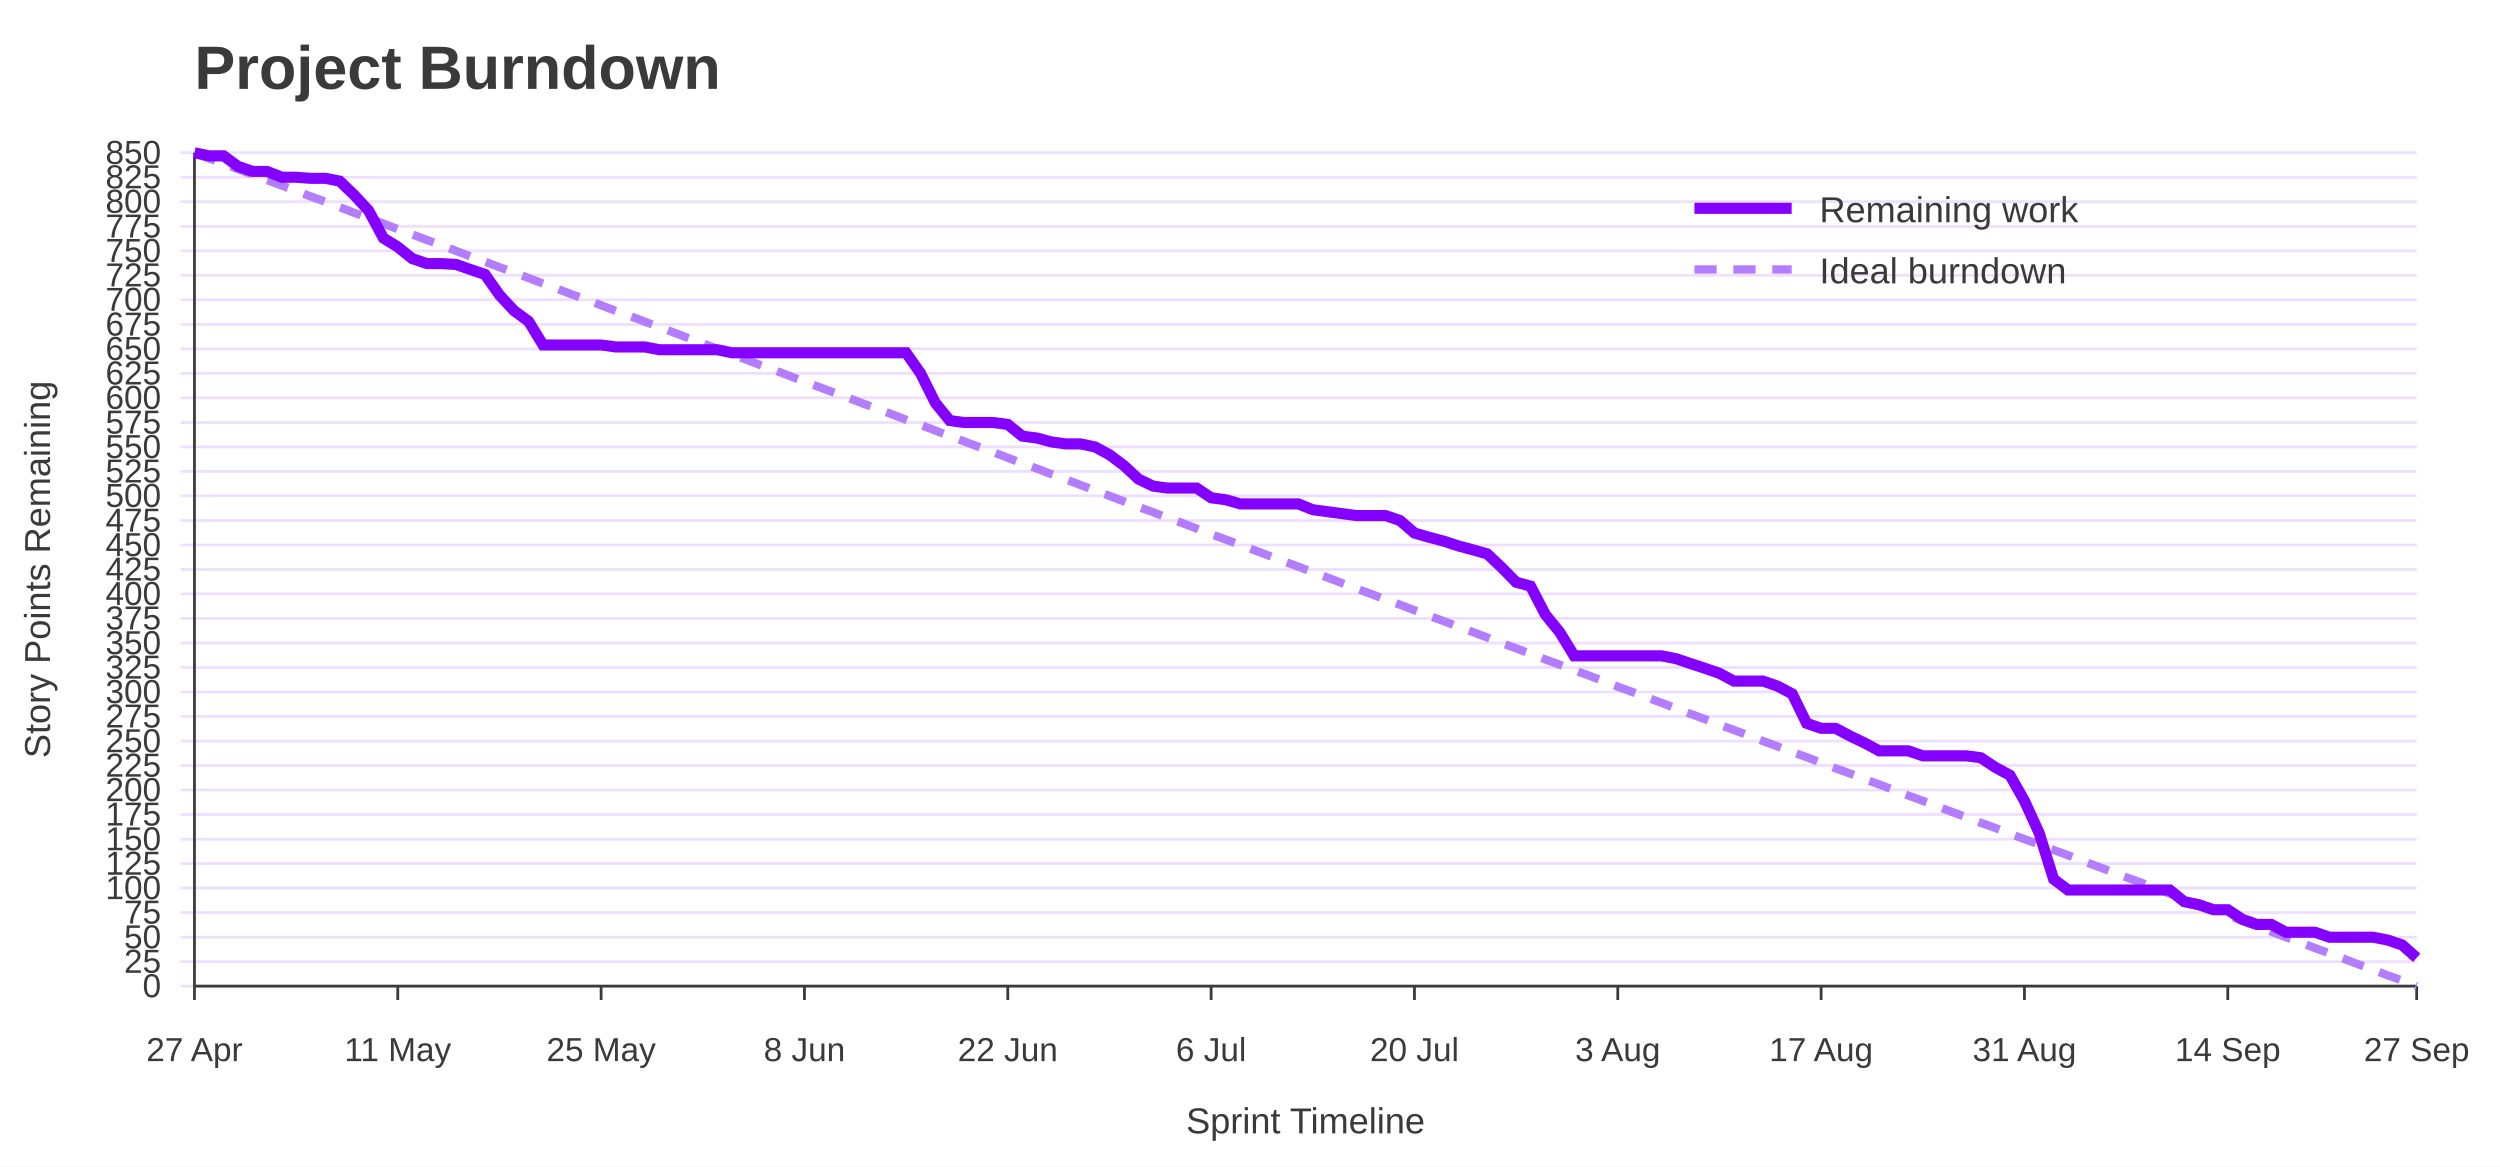
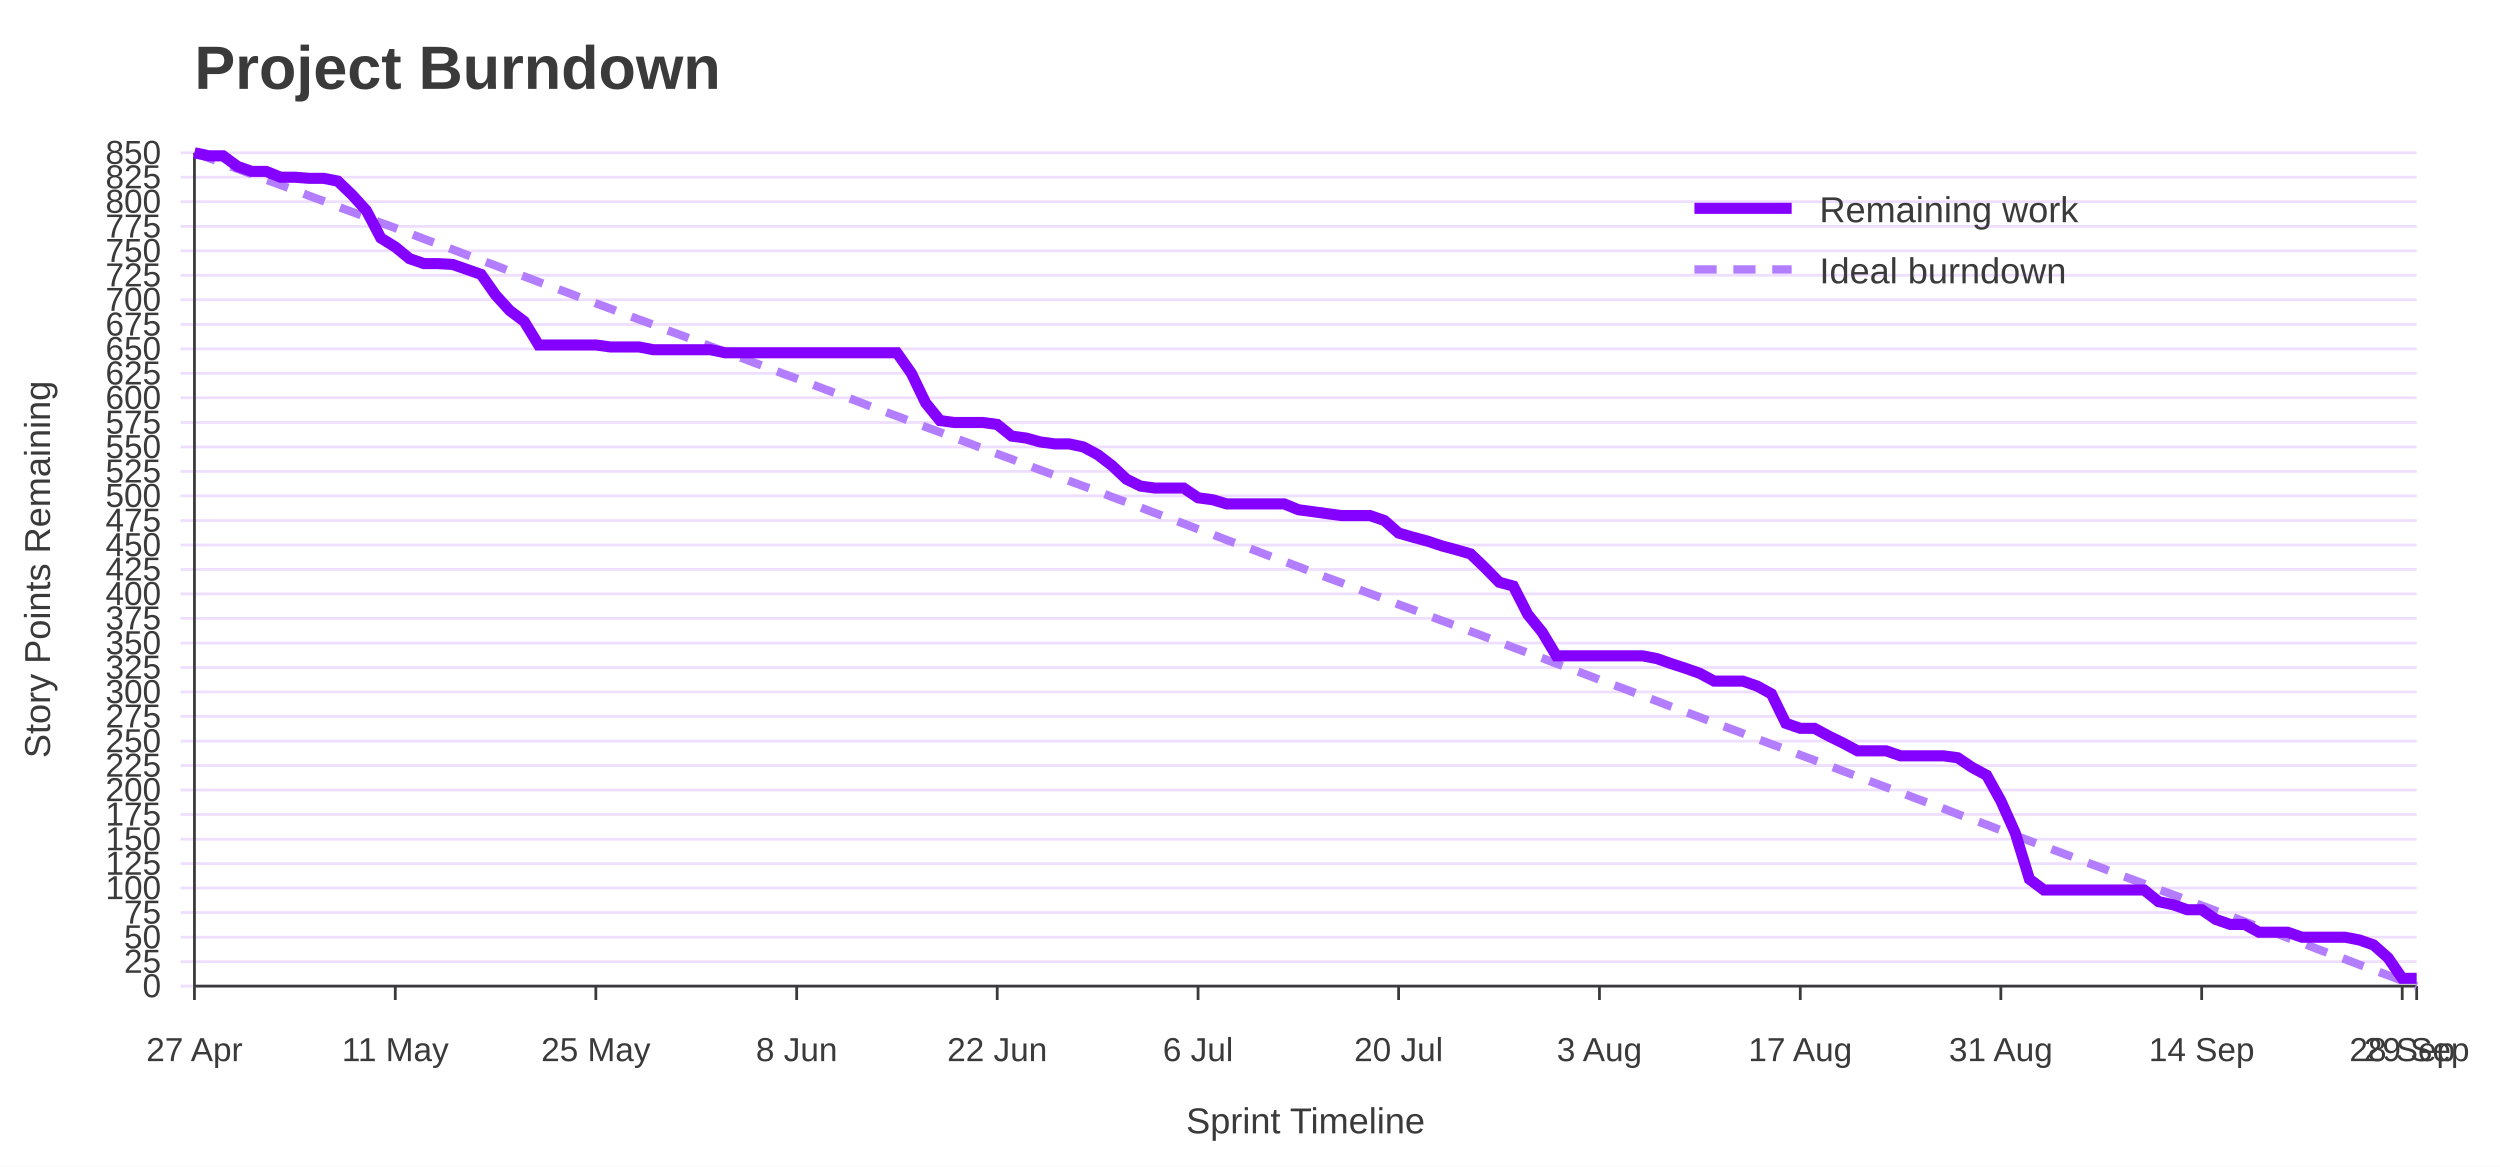
<svg xmlns="http://www.w3.org/2000/svg" width="900" height="420" viewBox="0 0 900 420" role="img" aria-labelledby="title desc">
  <rect width="100%" height="100%" fill="#ffffff" />
  <text x="70" y="32" font-family="Jost, Arial, Helvetica, sans-serif" font-size="22" font-weight="700" fill="#3A3A3A">Project Burndown</text>
  <line x1="65" y1="355.0" x2="870" y2="355.0" stroke="#EEDEFF" />
  <text x="58" y="359.0" font-family="Overpass, Arial, Helvetica, sans-serif" font-size="12" text-anchor="end" fill="#3A3A3A">0</text>
  <line x1="65" y1="346.2" x2="870" y2="346.2" stroke="#EEDEFF" />
  <text x="58" y="350.2" font-family="Overpass, Arial, Helvetica, sans-serif" font-size="12" text-anchor="end" fill="#3A3A3A">25</text>
  <line x1="65" y1="337.4" x2="870" y2="337.4" stroke="#EEDEFF" />
  <text x="58" y="341.4" font-family="Overpass, Arial, Helvetica, sans-serif" font-size="12" text-anchor="end" fill="#3A3A3A">50</text>
  <line x1="65" y1="328.5" x2="870" y2="328.5" stroke="#EEDEFF" />
  <text x="58" y="332.5" font-family="Overpass, Arial, Helvetica, sans-serif" font-size="12" text-anchor="end" fill="#3A3A3A">75</text>
  <line x1="65" y1="319.7" x2="870" y2="319.7" stroke="#EEDEFF" />
  <text x="58" y="323.7" font-family="Overpass, Arial, Helvetica, sans-serif" font-size="12" text-anchor="end" fill="#3A3A3A">100</text>
  <line x1="65" y1="310.9" x2="870" y2="310.9" stroke="#EEDEFF" />
  <text x="58" y="314.9" font-family="Overpass, Arial, Helvetica, sans-serif" font-size="12" text-anchor="end" fill="#3A3A3A">125</text>
  <line x1="65" y1="302.1" x2="870" y2="302.1" stroke="#EEDEFF" />
  <text x="58" y="306.1" font-family="Overpass, Arial, Helvetica, sans-serif" font-size="12" text-anchor="end" fill="#3A3A3A">150</text>
  <line x1="65" y1="293.2" x2="870" y2="293.2" stroke="#EEDEFF" />
  <text x="58" y="297.2" font-family="Overpass, Arial, Helvetica, sans-serif" font-size="12" text-anchor="end" fill="#3A3A3A">175</text>
  <line x1="65" y1="284.4" x2="870" y2="284.4" stroke="#EEDEFF" />
  <text x="58" y="288.4" font-family="Overpass, Arial, Helvetica, sans-serif" font-size="12" text-anchor="end" fill="#3A3A3A">200</text>
  <line x1="65" y1="275.6" x2="870" y2="275.6" stroke="#EEDEFF" />
  <text x="58" y="279.6" font-family="Overpass, Arial, Helvetica, sans-serif" font-size="12" text-anchor="end" fill="#3A3A3A">225</text>
  <line x1="65" y1="266.8" x2="870" y2="266.8" stroke="#EEDEFF" />
  <text x="58" y="270.8" font-family="Overpass, Arial, Helvetica, sans-serif" font-size="12" text-anchor="end" fill="#3A3A3A">250</text>
  <line x1="65" y1="257.9" x2="870" y2="257.9" stroke="#EEDEFF" />
  <text x="58" y="261.9" font-family="Overpass, Arial, Helvetica, sans-serif" font-size="12" text-anchor="end" fill="#3A3A3A">275</text>
  <line x1="65" y1="249.1" x2="870" y2="249.1" stroke="#EEDEFF" />
  <text x="58" y="253.1" font-family="Overpass, Arial, Helvetica, sans-serif" font-size="12" text-anchor="end" fill="#3A3A3A">300</text>
  <line x1="65" y1="240.3" x2="870" y2="240.3" stroke="#EEDEFF" />
  <text x="58" y="244.3" font-family="Overpass, Arial, Helvetica, sans-serif" font-size="12" text-anchor="end" fill="#3A3A3A">325</text>
  <line x1="65" y1="231.5" x2="870" y2="231.5" stroke="#EEDEFF" />
  <text x="58" y="235.5" font-family="Overpass, Arial, Helvetica, sans-serif" font-size="12" text-anchor="end" fill="#3A3A3A">350</text>
  <line x1="65" y1="222.6" x2="870" y2="222.6" stroke="#EEDEFF" />
  <text x="58" y="226.6" font-family="Overpass, Arial, Helvetica, sans-serif" font-size="12" text-anchor="end" fill="#3A3A3A">375</text>
  <line x1="65" y1="213.8" x2="870" y2="213.8" stroke="#EEDEFF" />
  <text x="58" y="217.8" font-family="Overpass, Arial, Helvetica, sans-serif" font-size="12" text-anchor="end" fill="#3A3A3A">400</text>
  <line x1="65" y1="205.0" x2="870" y2="205.0" stroke="#EEDEFF" />
  <text x="58" y="209.0" font-family="Overpass, Arial, Helvetica, sans-serif" font-size="12" text-anchor="end" fill="#3A3A3A">425</text>
  <line x1="65" y1="196.2" x2="870" y2="196.2" stroke="#EEDEFF" />
  <text x="58" y="200.2" font-family="Overpass, Arial, Helvetica, sans-serif" font-size="12" text-anchor="end" fill="#3A3A3A">450</text>
  <line x1="65" y1="187.4" x2="870" y2="187.4" stroke="#EEDEFF" />
  <text x="58" y="191.4" font-family="Overpass, Arial, Helvetica, sans-serif" font-size="12" text-anchor="end" fill="#3A3A3A">475</text>
  <line x1="65" y1="178.5" x2="870" y2="178.5" stroke="#EEDEFF" />
  <text x="58" y="182.5" font-family="Overpass, Arial, Helvetica, sans-serif" font-size="12" text-anchor="end" fill="#3A3A3A">500</text>
  <line x1="65" y1="169.7" x2="870" y2="169.7" stroke="#EEDEFF" />
  <text x="58" y="173.7" font-family="Overpass, Arial, Helvetica, sans-serif" font-size="12" text-anchor="end" fill="#3A3A3A">525</text>
  <line x1="65" y1="160.9" x2="870" y2="160.9" stroke="#EEDEFF" />
  <text x="58" y="164.9" font-family="Overpass, Arial, Helvetica, sans-serif" font-size="12" text-anchor="end" fill="#3A3A3A">550</text>
  <line x1="65" y1="152.1" x2="870" y2="152.1" stroke="#EEDEFF" />
  <text x="58" y="156.1" font-family="Overpass, Arial, Helvetica, sans-serif" font-size="12" text-anchor="end" fill="#3A3A3A">575</text>
  <line x1="65" y1="143.2" x2="870" y2="143.2" stroke="#EEDEFF" />
  <text x="58" y="147.2" font-family="Overpass, Arial, Helvetica, sans-serif" font-size="12" text-anchor="end" fill="#3A3A3A">600</text>
  <line x1="65" y1="134.4" x2="870" y2="134.4" stroke="#EEDEFF" />
  <text x="58" y="138.4" font-family="Overpass, Arial, Helvetica, sans-serif" font-size="12" text-anchor="end" fill="#3A3A3A">625</text>
  <line x1="65" y1="125.6" x2="870" y2="125.6" stroke="#EEDEFF" />
  <text x="58" y="129.6" font-family="Overpass, Arial, Helvetica, sans-serif" font-size="12" text-anchor="end" fill="#3A3A3A">650</text>
  <line x1="65" y1="116.8" x2="870" y2="116.8" stroke="#EEDEFF" />
  <text x="58" y="120.8" font-family="Overpass, Arial, Helvetica, sans-serif" font-size="12" text-anchor="end" fill="#3A3A3A">675</text>
  <line x1="65" y1="107.9" x2="870" y2="107.9" stroke="#EEDEFF" />
  <text x="58" y="111.9" font-family="Overpass, Arial, Helvetica, sans-serif" font-size="12" text-anchor="end" fill="#3A3A3A">700</text>
  <line x1="65" y1="99.1" x2="870" y2="99.1" stroke="#EEDEFF" />
  <text x="58" y="103.1" font-family="Overpass, Arial, Helvetica, sans-serif" font-size="12" text-anchor="end" fill="#3A3A3A">725</text>
  <line x1="65" y1="90.3" x2="870" y2="90.3" stroke="#EEDEFF" />
  <text x="58" y="94.3" font-family="Overpass, Arial, Helvetica, sans-serif" font-size="12" text-anchor="end" fill="#3A3A3A">750</text>
  <line x1="65" y1="81.5" x2="870" y2="81.5" stroke="#EEDEFF" />
  <text x="58" y="85.5" font-family="Overpass, Arial, Helvetica, sans-serif" font-size="12" text-anchor="end" fill="#3A3A3A">775</text>
  <line x1="65" y1="72.6" x2="870" y2="72.6" stroke="#EEDEFF" />
  <text x="58" y="76.6" font-family="Overpass, Arial, Helvetica, sans-serif" font-size="12" text-anchor="end" fill="#3A3A3A">800</text>
  <line x1="65" y1="63.8" x2="870" y2="63.8" stroke="#EEDEFF" />
  <text x="58" y="67.8" font-family="Overpass, Arial, Helvetica, sans-serif" font-size="12" text-anchor="end" fill="#3A3A3A">825</text>
  <line x1="65" y1="55.0" x2="870" y2="55.0" stroke="#EEDEFF" />
  <text x="58" y="59.0" font-family="Overpass, Arial, Helvetica, sans-serif" font-size="12" text-anchor="end" fill="#3A3A3A">850</text>
  <line x1="70.0" y1="355" x2="70.0" y2="360" stroke="#3A3A3A" />
  <text x="70.0" y="382" font-family="Overpass, Arial, Helvetica, sans-serif" font-size="12" text-anchor="middle" fill="#3A3A3A">27 Apr</text>
-   <line x1="143.2" y1="355" x2="143.2" y2="360" stroke="#3A3A3A" />
-   <text x="143.2" y="382" font-family="Overpass, Arial, Helvetica, sans-serif" font-size="12" text-anchor="middle" fill="#3A3A3A">11 May</text>
-   <line x1="216.4" y1="355" x2="216.4" y2="360" stroke="#3A3A3A" />
-   <text x="216.4" y="382" font-family="Overpass, Arial, Helvetica, sans-serif" font-size="12" text-anchor="middle" fill="#3A3A3A">25 May</text>
-   <line x1="289.6" y1="355" x2="289.6" y2="360" stroke="#3A3A3A" />
-   <text x="289.6" y="382" font-family="Overpass, Arial, Helvetica, sans-serif" font-size="12" text-anchor="middle" fill="#3A3A3A">8 Jun</text>
-   <line x1="362.8" y1="355" x2="362.8" y2="360" stroke="#3A3A3A" />
-   <text x="362.8" y="382" font-family="Overpass, Arial, Helvetica, sans-serif" font-size="12" text-anchor="middle" fill="#3A3A3A">22 Jun</text>
-   <line x1="436.0" y1="355" x2="436.0" y2="360" stroke="#3A3A3A" />
-   <text x="436.0" y="382" font-family="Overpass, Arial, Helvetica, sans-serif" font-size="12" text-anchor="middle" fill="#3A3A3A">6 Jul</text>
-   <line x1="509.2" y1="355" x2="509.2" y2="360" stroke="#3A3A3A" />
-   <text x="509.2" y="382" font-family="Overpass, Arial, Helvetica, sans-serif" font-size="12" text-anchor="middle" fill="#3A3A3A">20 Jul</text>
-   <line x1="582.4" y1="355" x2="582.4" y2="360" stroke="#3A3A3A" />
-   <text x="582.4" y="382" font-family="Overpass, Arial, Helvetica, sans-serif" font-size="12" text-anchor="middle" fill="#3A3A3A">3 Aug</text>
-   <line x1="655.6" y1="355" x2="655.6" y2="360" stroke="#3A3A3A" />
-   <text x="655.6" y="382" font-family="Overpass, Arial, Helvetica, sans-serif" font-size="12" text-anchor="middle" fill="#3A3A3A">17 Aug</text>
-   <line x1="728.8" y1="355" x2="728.8" y2="360" stroke="#3A3A3A" />
-   <text x="728.8" y="382" font-family="Overpass, Arial, Helvetica, sans-serif" font-size="12" text-anchor="middle" fill="#3A3A3A">31 Aug</text>
-   <line x1="802.0" y1="355" x2="802.0" y2="360" stroke="#3A3A3A" />
-   <text x="802.0" y="382" font-family="Overpass, Arial, Helvetica, sans-serif" font-size="12" text-anchor="middle" fill="#3A3A3A">14 Sep</text>
+   <line x1="142.3" y1="355" x2="142.3" y2="360" stroke="#3A3A3A" />
+   <text x="142.3" y="382" font-family="Overpass, Arial, Helvetica, sans-serif" font-size="12" text-anchor="middle" fill="#3A3A3A">11 May</text>
+   <line x1="214.5" y1="355" x2="214.5" y2="360" stroke="#3A3A3A" />
+   <text x="214.5" y="382" font-family="Overpass, Arial, Helvetica, sans-serif" font-size="12" text-anchor="middle" fill="#3A3A3A">25 May</text>
+   <line x1="286.8" y1="355" x2="286.8" y2="360" stroke="#3A3A3A" />
+   <text x="286.8" y="382" font-family="Overpass, Arial, Helvetica, sans-serif" font-size="12" text-anchor="middle" fill="#3A3A3A">8 Jun</text>
+   <line x1="359.0" y1="355" x2="359.0" y2="360" stroke="#3A3A3A" />
+   <text x="359.0" y="382" font-family="Overpass, Arial, Helvetica, sans-serif" font-size="12" text-anchor="middle" fill="#3A3A3A">22 Jun</text>
+   <line x1="431.3" y1="355" x2="431.3" y2="360" stroke="#3A3A3A" />
+   <text x="431.3" y="382" font-family="Overpass, Arial, Helvetica, sans-serif" font-size="12" text-anchor="middle" fill="#3A3A3A">6 Jul</text>
+   <line x1="503.5" y1="355" x2="503.5" y2="360" stroke="#3A3A3A" />
+   <text x="503.5" y="382" font-family="Overpass, Arial, Helvetica, sans-serif" font-size="12" text-anchor="middle" fill="#3A3A3A">20 Jul</text>
+   <line x1="575.8" y1="355" x2="575.8" y2="360" stroke="#3A3A3A" />
+   <text x="575.8" y="382" font-family="Overpass, Arial, Helvetica, sans-serif" font-size="12" text-anchor="middle" fill="#3A3A3A">3 Aug</text>
+   <line x1="648.1" y1="355" x2="648.1" y2="360" stroke="#3A3A3A" />
+   <text x="648.1" y="382" font-family="Overpass, Arial, Helvetica, sans-serif" font-size="12" text-anchor="middle" fill="#3A3A3A">17 Aug</text>
+   <line x1="720.3" y1="355" x2="720.3" y2="360" stroke="#3A3A3A" />
+   <text x="720.3" y="382" font-family="Overpass, Arial, Helvetica, sans-serif" font-size="12" text-anchor="middle" fill="#3A3A3A">31 Aug</text>
+   <line x1="792.6" y1="355" x2="792.6" y2="360" stroke="#3A3A3A" />
+   <text x="792.6" y="382" font-family="Overpass, Arial, Helvetica, sans-serif" font-size="12" text-anchor="middle" fill="#3A3A3A">14 Sep</text>
+   <line x1="864.8" y1="355" x2="864.8" y2="360" stroke="#3A3A3A" />
+   <text x="864.8" y="382" font-family="Overpass, Arial, Helvetica, sans-serif" font-size="12" text-anchor="middle" fill="#3A3A3A">28 Sep</text>
  <line x1="870.0" y1="355" x2="870.0" y2="360" stroke="#3A3A3A" />
-   <text x="870.0" y="382" font-family="Overpass, Arial, Helvetica, sans-serif" font-size="12" text-anchor="middle" fill="#3A3A3A">27 Sep</text>
+   <text x="870.0" y="382" font-family="Overpass, Arial, Helvetica, sans-serif" font-size="12" text-anchor="middle" fill="#3A3A3A">29 Sep</text>
  <line x1="70" y1="55" x2="70" y2="355" stroke="#3A3A3A" />
  <line x1="70" y1="355" x2="870" y2="355" stroke="#3A3A3A" />
  <text x="18" y="205.0" font-family="Overpass, Arial, Helvetica, sans-serif" font-size="13" text-anchor="middle" transform="rotate(-90 18 205.0)" fill="#3A3A3A">Story Points Remaining</text>
  <text x="470.0" y="408" font-family="Overpass, Arial, Helvetica, sans-serif" font-size="13" text-anchor="middle" fill="#3A3A3A">Sprint Timeline</text>
-   <polyline points="70.0,55.0 75.2,57.0 80.5,58.9 85.7,60.9 90.9,62.8 96.1,64.8 101.4,66.8 106.6,68.7 111.8,70.7 117.1,72.6 122.3,74.6 127.5,76.6 132.7,78.5 138.0,80.5 143.2,82.5 148.4,84.4 153.7,86.4 158.9,88.3 164.1,90.3 169.3,92.3 174.6,94.2 179.8,96.2 185.0,98.1 190.3,100.1 195.5,102.1 200.7,104.0 205.9,106.0 211.2,107.9 216.4,109.9 221.6,111.9 226.9,113.8 232.1,115.8 237.3,117.7 242.5,119.7 247.8,121.7 253.0,123.6 258.2,125.6 263.5,127.6 268.7,129.5 273.9,131.5 279.2,133.4 284.4,135.4 289.6,137.4 294.8,139.3 300.1,141.3 305.3,143.2 310.5,145.2 315.8,147.2 321.0,149.1 326.2,151.1 331.4,153.0 336.7,155.0 341.9,157.0 347.1,158.9 352.4,160.9 357.6,162.8 362.8,164.8 368.0,166.8 373.3,168.7 378.5,170.7 383.7,172.6 389.0,174.6 394.2,176.6 399.4,178.5 404.6,180.5 409.9,182.5 415.1,184.4 420.3,186.4 425.6,188.3 430.8,190.3 436.0,192.3 441.2,194.2 446.5,196.2 451.7,198.1 456.9,200.1 462.2,202.1 467.4,204.0 472.6,206.0 477.8,207.9 483.1,209.9 488.3,211.9 493.5,213.8 498.8,215.8 504.0,217.7 509.2,219.7 514.4,221.7 519.7,223.6 524.9,225.6 530.1,227.5 535.4,229.5 540.6,231.5 545.8,233.4 551.0,235.4 556.3,237.4 561.5,239.3 566.7,241.3 572.0,243.2 577.2,245.2 582.4,247.2 587.6,249.1 592.9,251.1 598.1,253.0 603.3,255.0 608.6,257.0 613.8,258.9 619.0,260.9 624.2,262.8 629.5,264.8 634.7,266.8 639.9,268.7 645.2,270.7 650.4,272.6 655.6,274.6 660.8,276.6 666.1,278.5 671.3,280.5 676.5,282.4 681.8,284.4 687.0,286.4 692.2,288.3 697.5,290.3 702.7,292.3 707.9,294.2 713.1,296.2 718.4,298.1 723.6,300.1 728.8,302.1 734.1,304.0 739.3,306.0 744.5,307.9 749.7,309.9 755.0,311.9 760.2,313.8 765.4,315.8 770.7,317.7 775.9,319.7 781.1,321.7 786.3,323.6 791.6,325.6 796.8,327.5 802.0,329.5 807.3,331.5 812.5,333.4 817.7,335.4 822.9,337.4 828.2,339.3 833.4,341.3 838.6,343.2 843.9,345.2 849.1,347.2 854.3,349.1 859.5,351.1 864.8,353.0 870.0,355.0" fill="none" stroke="#B37DFF" stroke-width="3" stroke-dasharray="8 6" />
-   <polyline points="70.0,55.0 75.2,56.1 80.5,56.1 85.7,59.9 90.9,61.7 96.1,61.7 101.4,63.8 106.6,63.8 111.8,64.2 117.1,64.2 122.3,65.2 127.5,70.2 132.7,75.8 138.0,85.7 143.2,88.9 148.4,93.1 153.7,94.9 158.9,94.9 164.1,95.2 169.3,97.0 174.6,98.8 179.8,106.2 185.0,111.8 190.3,115.7 195.5,124.2 200.7,124.2 205.9,124.2 211.2,124.2 216.4,124.2 221.6,124.9 226.9,124.9 232.1,124.9 237.3,125.9 242.5,125.9 247.8,125.9 253.0,125.9 258.2,125.9 263.5,127.0 268.7,127.0 273.9,127.0 279.2,127.0 284.4,127.0 289.6,127.0 294.8,127.0 300.1,127.0 305.3,127.0 310.5,127.0 315.8,127.0 321.0,127.0 326.2,127.0 331.4,134.4 336.7,145.0 341.9,151.4 347.1,152.1 352.4,152.1 357.6,152.1 362.8,152.8 368.0,157.0 373.3,157.7 378.5,159.1 383.7,159.8 389.0,159.8 394.2,160.9 399.4,163.7 404.6,167.6 409.9,172.5 415.1,175.0 420.3,175.7 425.6,175.7 430.8,175.7 436.0,179.2 441.2,179.9 446.5,181.4 451.7,181.4 456.9,181.4 462.2,181.4 467.4,181.4 472.6,183.5 477.8,184.2 483.1,184.9 488.3,185.6 493.5,185.6 498.8,185.6 504.0,187.4 509.2,191.9 514.4,193.4 519.7,194.8 524.9,196.5 530.1,197.9 535.4,199.4 540.6,204.3 545.8,209.6 551.0,211.0 556.3,221.2 561.5,227.6 566.7,236.1 572.0,236.1 577.2,236.1 582.4,236.1 587.6,236.1 592.9,236.1 598.1,236.1 603.3,237.1 608.6,238.9 613.8,240.6 619.0,242.4 624.2,245.2 629.5,245.2 634.7,245.2 639.9,247.0 645.2,249.8 650.4,260.4 655.6,262.2 660.8,262.2 666.1,265.0 671.3,267.5 676.5,270.3 681.8,270.3 687.0,270.3 692.2,272.1 697.5,272.1 702.7,272.1 707.9,272.1 713.1,272.8 718.4,276.3 723.6,279.1 728.8,288.3 734.1,299.9 739.3,316.5 744.5,320.4 749.7,320.4 755.0,320.4 760.2,320.4 765.4,320.4 770.7,320.4 775.9,320.4 781.1,320.4 786.3,324.6 791.6,325.7 796.8,327.5 802.0,327.5 807.3,331.0 812.5,332.8 817.7,332.8 822.9,335.6 828.2,335.6 833.4,335.6 838.6,337.4 843.9,337.4 849.1,337.4 854.3,337.4 859.5,338.4 864.8,340.2 870.0,344.8" fill="none" stroke="#8400FF" stroke-width="4" />
+   <polyline points="70.0,55.0 75.2,56.9 80.3,58.9 85.5,60.8 90.6,62.7 95.8,64.7 101.0,66.6 106.1,68.5 111.3,70.5 116.5,72.4 121.6,74.4 126.8,76.3 131.9,78.2 137.1,80.2 142.3,82.1 147.4,84.0 152.6,86.0 157.7,87.9 162.9,89.8 168.1,91.8 173.2,93.7 178.4,95.6 183.5,97.6 188.7,99.5 193.9,101.5 199.0,103.4 204.2,105.3 209.4,107.3 214.5,109.2 219.7,111.1 224.8,113.1 230.0,115.0 235.2,116.9 240.3,118.9 245.5,120.8 250.6,122.7 255.8,124.7 261.0,126.6 266.1,128.5 271.3,130.5 276.5,132.4 281.6,134.4 286.8,136.3 291.9,138.2 297.1,140.2 302.3,142.1 307.4,144.0 312.6,146.0 317.7,147.9 322.9,149.8 328.1,151.8 333.2,153.7 338.4,155.6 343.5,157.6 348.7,159.5 353.9,161.5 359.0,163.4 364.2,165.3 369.4,167.3 374.5,169.2 379.7,171.1 384.8,173.1 390.0,175.0 395.2,176.9 400.3,178.9 405.5,180.8 410.6,182.7 415.8,184.7 421.0,186.6 426.1,188.5 431.3,190.5 436.5,192.4 441.6,194.4 446.8,196.3 451.9,198.2 457.1,200.2 462.3,202.1 467.4,204.0 472.6,206.0 477.7,207.9 482.9,209.8 488.1,211.8 493.2,213.7 498.4,215.6 503.5,217.6 508.7,219.5 513.9,221.5 519.0,223.4 524.2,225.3 529.4,227.3 534.5,229.2 539.7,231.1 544.8,233.1 550.0,235.0 555.2,236.9 560.3,238.9 565.5,240.8 570.6,242.7 575.8,244.7 581.0,246.6 586.1,248.5 591.3,250.5 596.5,252.4 601.6,254.4 606.8,256.3 611.9,258.2 617.1,260.2 622.3,262.1 627.4,264.0 632.6,266.0 637.7,267.9 642.9,269.8 648.1,271.8 653.2,273.7 658.4,275.6 663.5,277.6 668.7,279.5 673.9,281.5 679.0,283.4 684.2,285.3 689.4,287.3 694.5,289.2 699.7,291.1 704.8,293.1 710.0,295.0 715.2,296.9 720.3,298.9 725.5,300.8 730.6,302.7 735.8,304.7 741.0,306.6 746.1,308.5 751.3,310.5 756.5,312.4 761.6,314.4 766.8,316.3 771.9,318.2 777.1,320.2 782.3,322.1 787.4,324.0 792.6,326.0 797.7,327.9 802.9,329.8 808.1,331.8 813.2,333.7 818.4,335.6 823.5,337.6 828.7,339.5 833.9,341.5 839.0,343.4 844.2,345.3 849.4,347.3 854.5,349.2 859.7,351.1 864.8,353.1 870.0,355.0" fill="none" stroke="#B37DFF" stroke-width="3" stroke-dasharray="8 6" />
+   <polyline points="70.0,55.0 75.2,56.1 80.3,56.1 85.5,59.9 90.6,61.7 95.8,61.7 101.0,63.8 106.1,63.8 111.3,64.2 116.5,64.2 121.6,65.2 126.8,70.2 131.9,75.8 137.1,85.7 142.3,88.9 147.4,93.1 152.6,94.9 157.7,94.9 162.9,95.2 168.1,97.0 173.2,98.8 178.4,106.2 183.5,111.8 188.7,115.7 193.9,124.2 199.0,124.2 204.2,124.2 209.4,124.2 214.5,124.2 219.7,124.9 224.8,124.9 230.0,124.9 235.2,125.9 240.3,125.9 245.5,125.9 250.6,125.9 255.8,125.9 261.0,127.0 266.1,127.0 271.3,127.0 276.5,127.0 281.6,127.0 286.8,127.0 291.9,127.0 297.1,127.0 302.3,127.0 307.4,127.0 312.6,127.0 317.7,127.0 322.9,127.0 328.1,134.4 333.2,145.0 338.4,151.4 343.5,152.1 348.7,152.1 353.9,152.1 359.0,152.8 364.2,157.0 369.4,157.7 374.5,159.1 379.7,159.8 384.8,159.8 390.0,160.9 395.2,163.7 400.3,167.6 405.5,172.5 410.6,175.0 415.8,175.7 421.0,175.7 426.1,175.7 431.3,179.2 436.5,179.9 441.6,181.4 446.8,181.4 451.9,181.4 457.1,181.4 462.3,181.4 467.4,183.5 472.6,184.2 477.7,184.9 482.9,185.6 488.1,185.6 493.2,185.6 498.4,187.4 503.5,191.9 508.7,193.4 513.9,194.8 519.0,196.5 524.2,197.9 529.4,199.4 534.5,204.3 539.7,209.6 544.8,211.0 550.0,221.2 555.2,227.6 560.3,236.1 565.5,236.1 570.6,236.1 575.8,236.1 581.0,236.1 586.1,236.1 591.3,236.1 596.5,237.1 601.6,238.9 606.8,240.6 611.9,242.4 617.1,245.2 622.3,245.2 627.4,245.2 632.6,247.0 637.7,249.8 642.9,260.4 648.1,262.2 653.2,262.2 658.4,265.0 663.5,267.5 668.7,270.3 673.9,270.3 679.0,270.3 684.2,272.1 689.4,272.1 694.5,272.1 699.7,272.1 704.8,272.8 710.0,276.3 715.2,279.1 720.3,288.3 725.5,299.9 730.6,316.5 735.8,320.4 741.0,320.4 746.1,320.4 751.3,320.4 756.5,320.4 761.6,320.4 766.8,320.4 771.9,320.4 777.1,324.6 782.3,325.7 787.4,327.5 792.6,327.5 797.7,331.0 802.9,332.8 808.1,332.8 813.2,335.6 818.4,335.6 823.5,335.6 828.7,337.4 833.9,337.4 839.0,337.4 844.2,337.4 849.4,338.4 854.5,340.2 859.7,344.8 864.8,352.2 870.0,352.2" fill="none" stroke="#8400FF" stroke-width="4" />
  <line x1="610" y1="75" x2="645" y2="75" stroke="#8400FF" stroke-width="4" />
  <text x="655" y="80" font-family="Overpass, Arial, Helvetica, sans-serif" font-size="13" fill="#3A3A3A">Remaining work</text>
  <line x1="610" y1="97" x2="645" y2="97" stroke="#B37DFF" stroke-width="3" stroke-dasharray="8 6" />
  <text x="655" y="102" font-family="Overpass, Arial, Helvetica, sans-serif" font-size="13" fill="#3A3A3A">Ideal burndown</text>
</svg>
